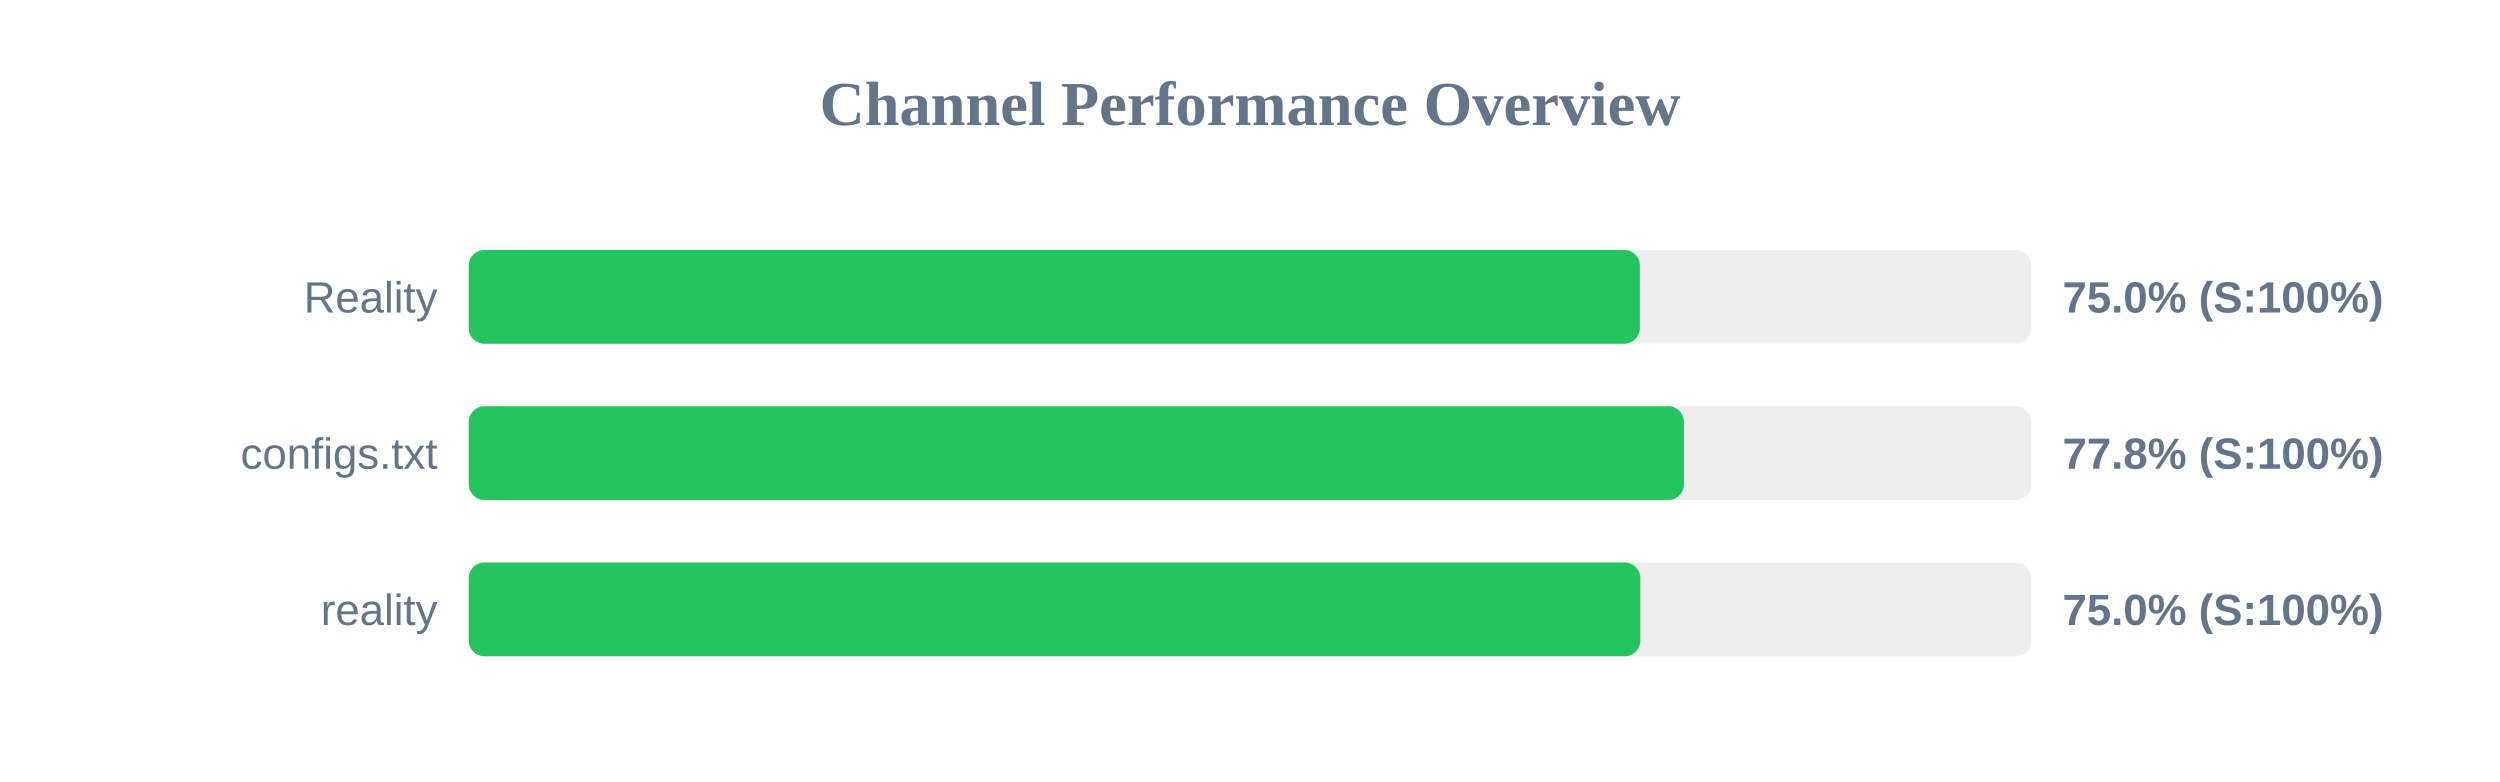
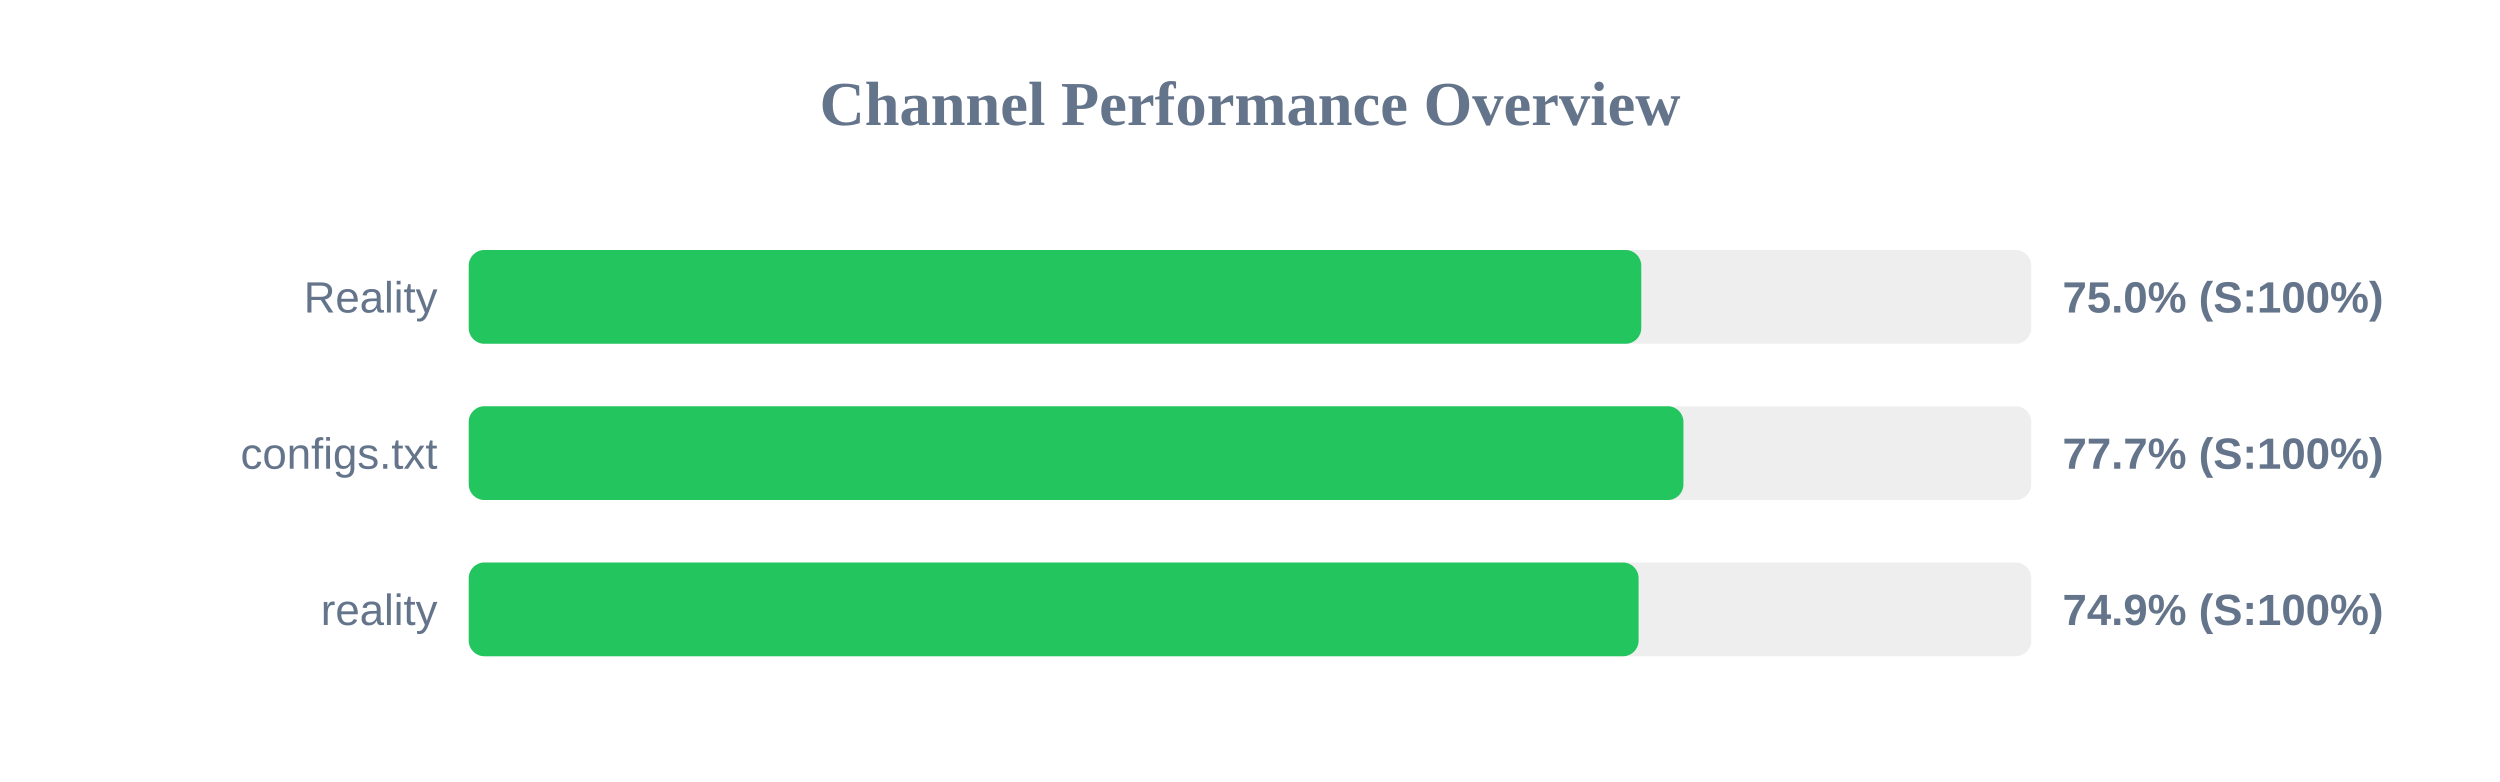
<svg xmlns="http://www.w3.org/2000/svg" width="800" height="250" version="1.1">
  <style>
        .row { font: 14px Arial; fill: #64748b; }
        .score { font: bold 14px Arial; fill: #64748b; }
    </style>
  <text x="400" y="40" text-anchor="middle" font-size="20px" font-weight="bold" fill="#64748b">Channel Performance Overview</text>
  <rect x="150" y="80" width="500" height="30" fill="#eee" rx="5" />
-   <rect x="150" y="80" width="374.75" height="30" fill="#22c55e" rx="5" />
+   <rect x="150" y="80" width="375.2" height="30" fill="#22c55e" rx="5" />
  <text x="140" y="100" text-anchor="end" class="row">Reality</text>
  <text x="660" y="100" text-anchor="start" class="score">75.0% (S:100%)</text>
  <rect x="150" y="130" width="500" height="30" fill="#eee" rx="5" />
-   <rect x="150" y="130" width="388.85" height="30" fill="#22c55e" rx="5" />
+   <rect x="150" y="130" width="388.7" height="30" fill="#22c55e" rx="5" />
  <text x="140" y="150" text-anchor="end" class="row">configs.txt</text>
-   <text x="660" y="150" text-anchor="start" class="score">77.8% (S:100%)</text>
+   <text x="660" y="150" text-anchor="start" class="score">77.7% (S:100%)</text>
  <rect x="150" y="180" width="500" height="30" fill="#eee" rx="5" />
-   <rect x="150" y="180" width="374.9" height="30" fill="#22c55e" rx="5" />
+   <rect x="150" y="180" width="374.35" height="30" fill="#22c55e" rx="5" />
  <text x="140" y="200" text-anchor="end" class="row">reality</text>
-   <text x="660" y="200" text-anchor="start" class="score">75.0% (S:100%)</text>
+   <text x="660" y="200" text-anchor="start" class="score">74.9% (S:100%)</text>
</svg>
